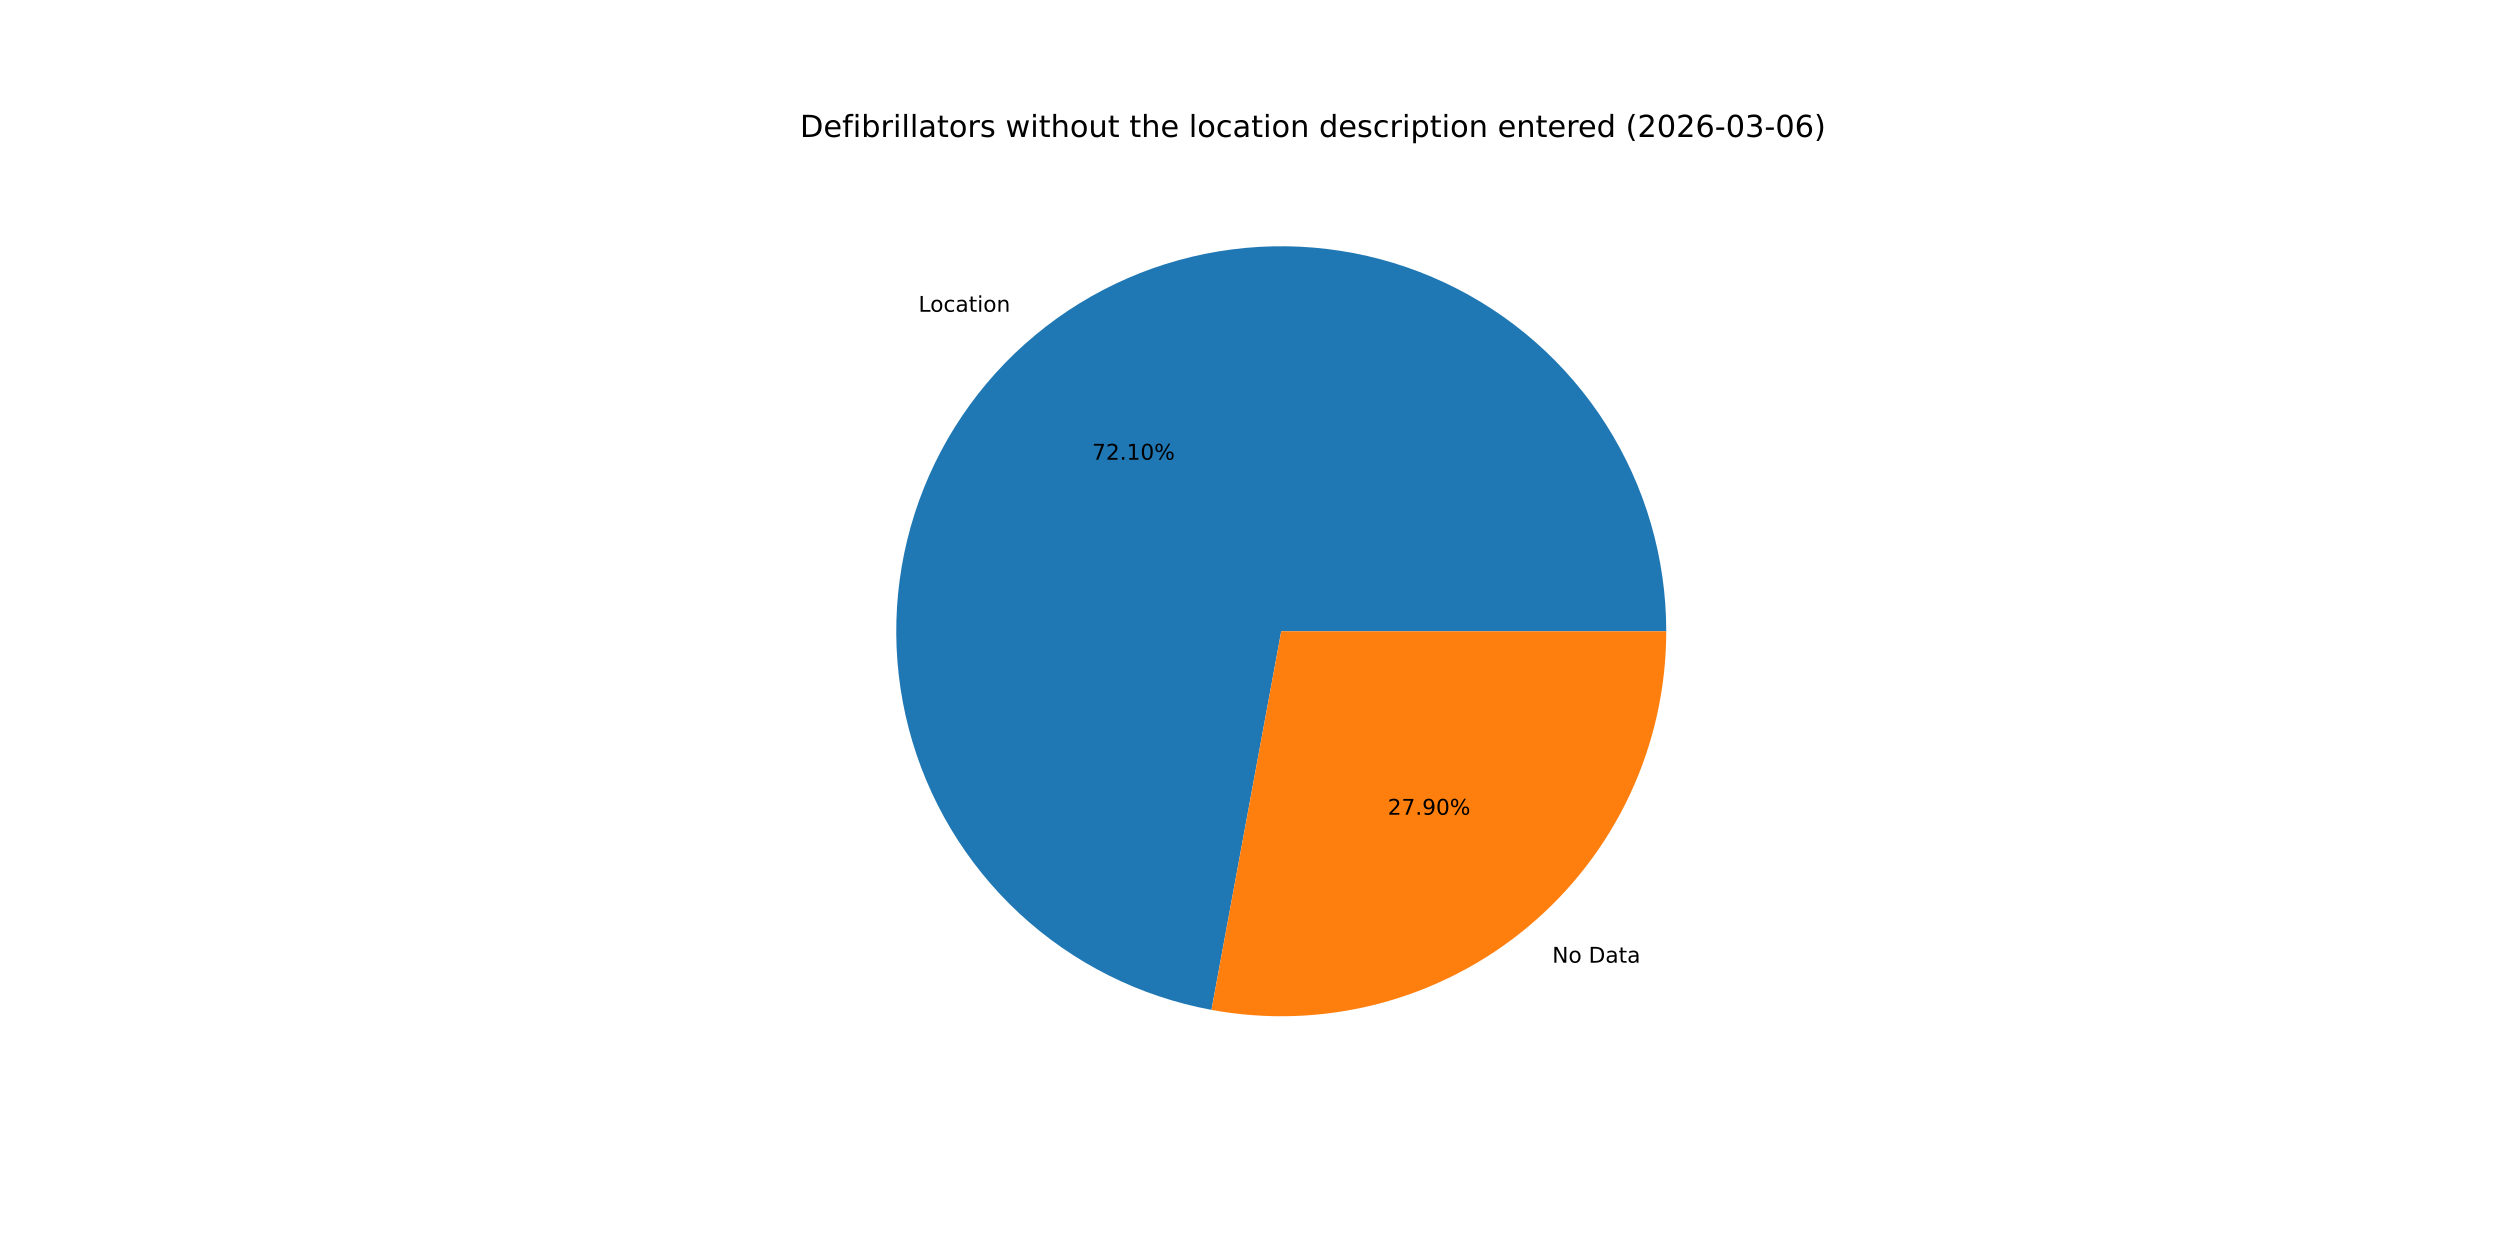
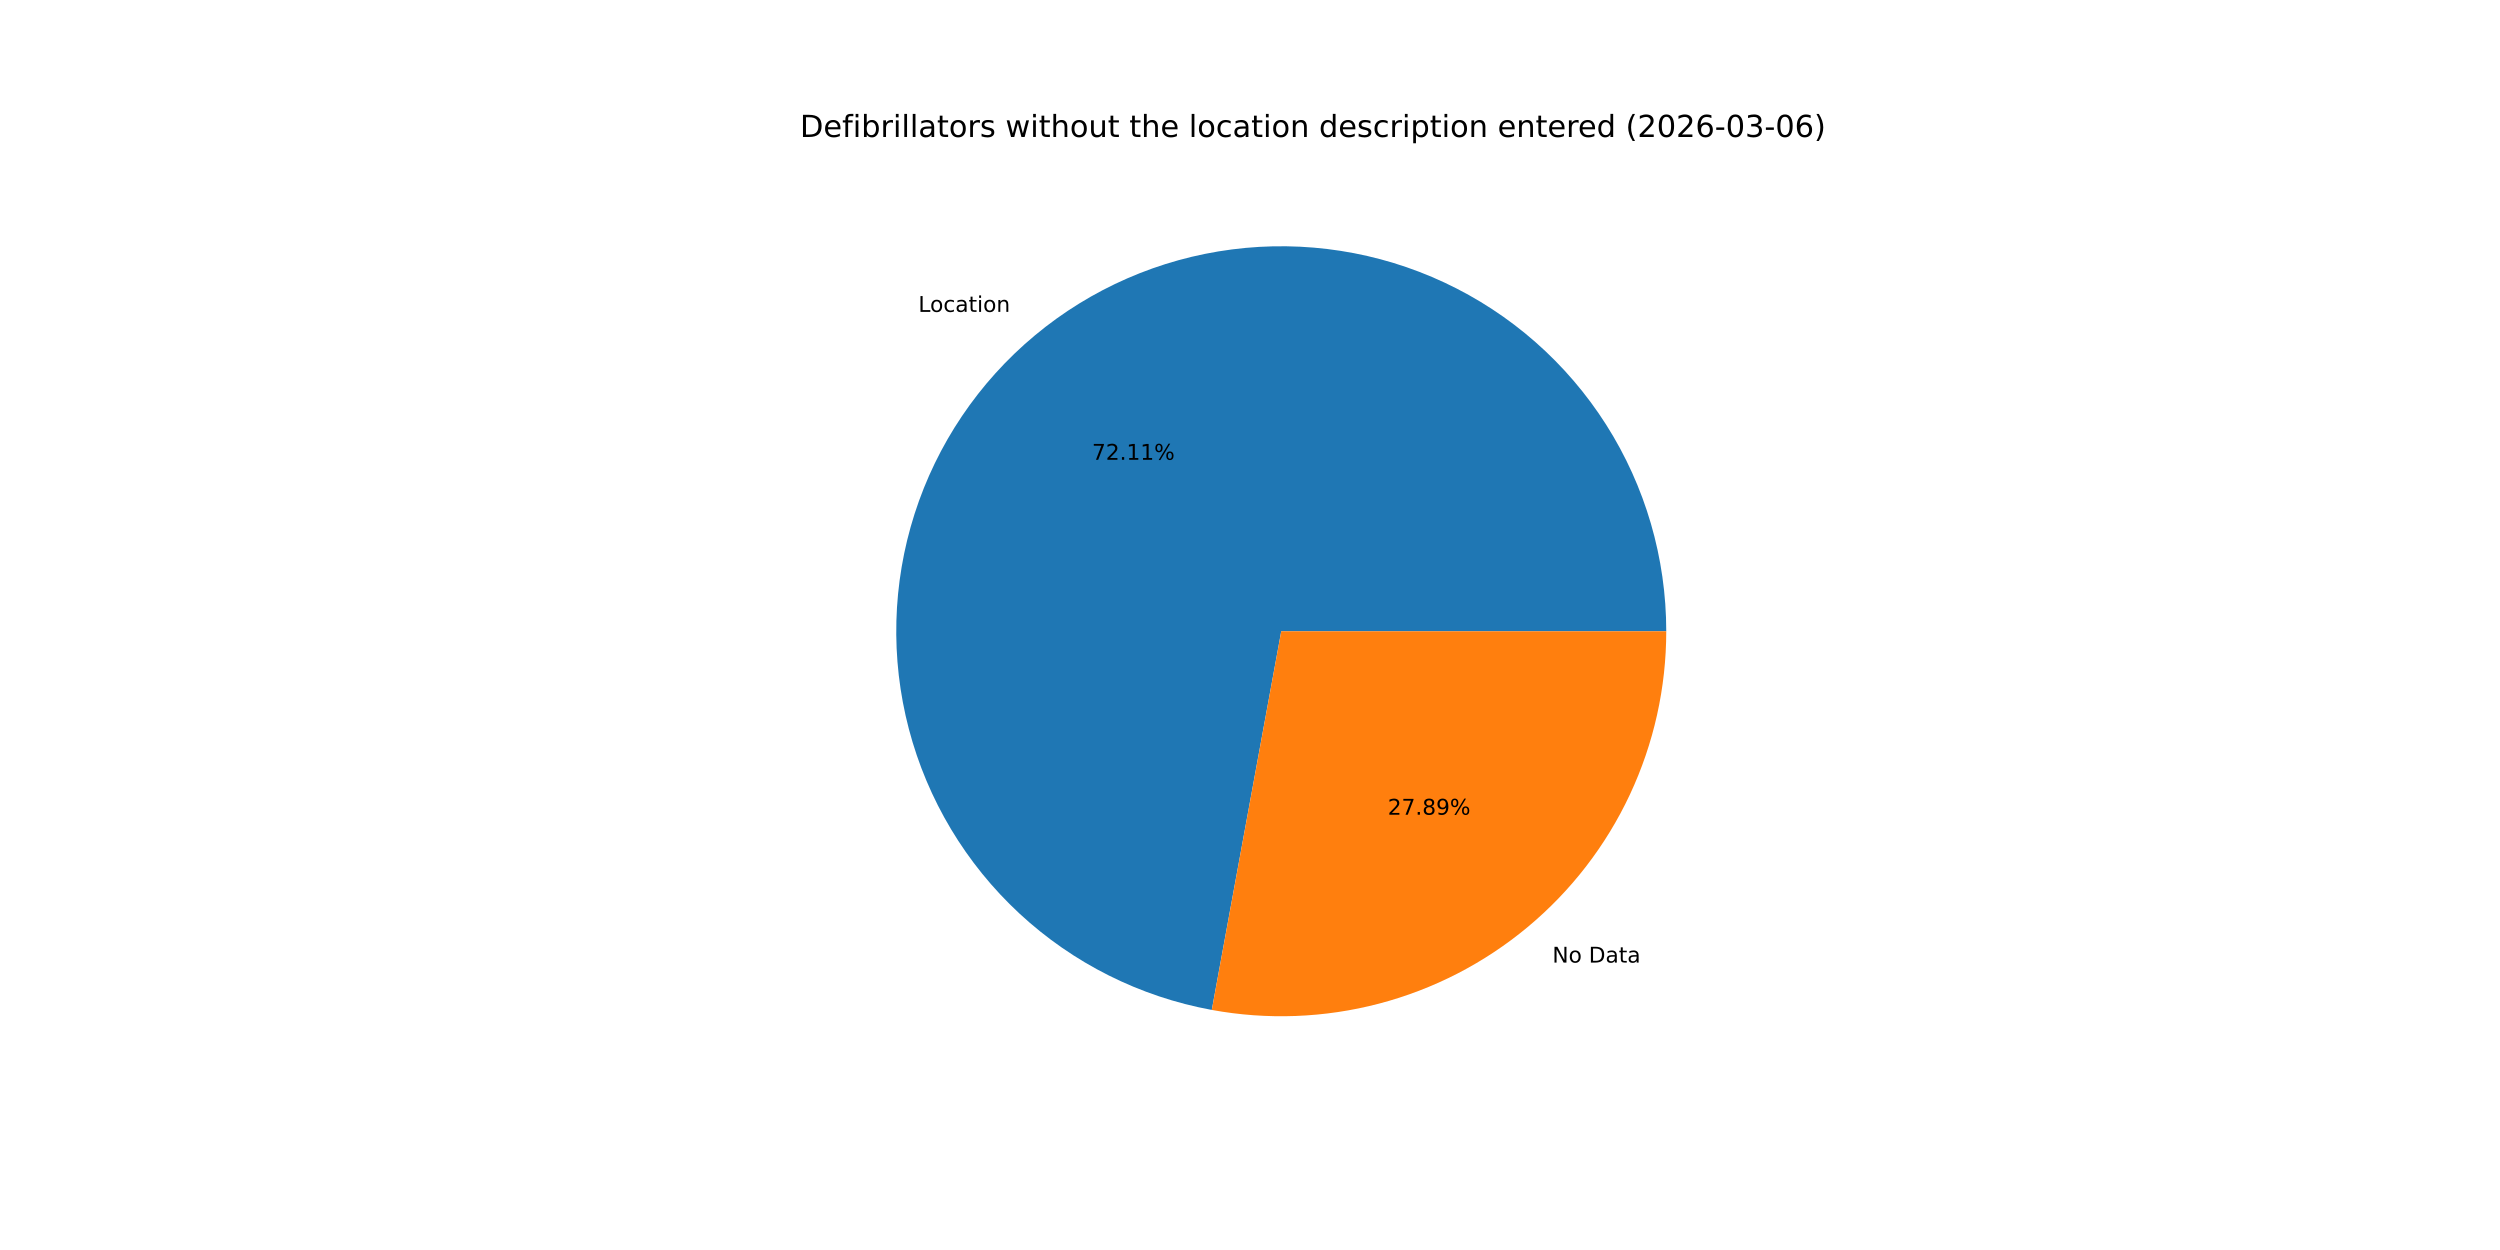
<svg xmlns="http://www.w3.org/2000/svg" xmlns:xlink="http://www.w3.org/1999/xlink" width="1152pt" height="576pt" viewBox="0 0 1152 576" version="1.1">
  <defs>
    <style type="text/css">*{stroke-linejoin: round; stroke-linecap: butt}</style>
  </defs>
  <g id="figure_1">
    <g id="patch_1">
      <path d="M 0 576  L 1152 576  L 1152 0  L 0 0  z " style="fill: #ffffff" />
    </g>
    <g id="axes_1">
      <g id="patch_2">
-         <path d="M 767.808 290.88  C 767.808 257.171 758.201 224.15 740.116 195.703  C 722.032 167.256 696.209 144.544 665.686 130.239  C 635.163 115.934 601.186 110.62 567.753 114.923  C 534.32 119.226 502.796 132.97 476.89 154.538  C 450.984 176.106 431.754 204.617 421.463 236.716  C 411.171 268.815 410.238 303.193 418.774 335.803  C 427.309 368.413 444.965 397.925 469.663 420.866  C 494.362 443.806 525.094 459.24 558.244 465.35  L 590.4 290.88  z " style="fill: #1f77b4" />
+         <path d="M 767.808 290.88  C 767.808 257.165 758.197 224.138 740.106 195.687  C 722.015 167.236 696.184 144.524 665.652 130.223  C 635.12 115.922 601.134 110.616 567.696 114.931  C 534.258 119.245 502.733 133.004 476.831 154.587  C 450.93 176.17 431.71 204.696 421.433 236.807  C 411.157 268.918 410.245 303.303 418.803 335.914  C 427.361 368.525 445.041 398.03 469.762 420.957  C 494.482 443.883 525.233 459.295 558.395 465.377  L 590.4 290.88  z " style="fill: #1f77b4" />
      </g>
      <g id="patch_3">
-         <path d="M 558.244 465.35  C 583.834 470.066 610.15 469.095 635.323 462.506  C 660.495 455.917 683.912 443.87 703.91 427.222  C 723.907 410.573 739.999 389.728 751.041 366.166  C 762.083 342.605 767.808 316.9 767.808 290.88  L 590.4 290.88  z " style="fill: #ff7f0e" />
+         <path d="M 558.395 465.377  C 583.976 470.069 610.278 469.079 635.434 462.477  C 660.59 455.875 683.988 443.822 703.969 427.173  C 723.949 410.524 740.026 389.683 751.057 366.132  C 762.089 342.58 767.808 316.887 767.808 290.88  L 590.4 290.88  z " style="fill: #ff7f0e" />
      </g>
      <g id="matplotlib.axis_1" />
      <g id="matplotlib.axis_2" />
      <g id="text_1">
-         <g transform="translate(423.2423 143.6633) scale(0.1 -0.1)">
+         <g transform="translate(423.1775 143.7172) scale(0.1 -0.1)">
          <defs>
            <path id="DejaVuSans-4c" d="M 628 4666  L 1259 4666  L 1259 531  L 3531 531  L 3531 0  L 628 0  L 628 4666  z " transform="scale(0.015625)" />
            <path id="DejaVuSans-6f" d="M 1959 3097  Q 1497 3097 1228 2736  Q 959 2375 959 1747  Q 959 1119 1226 758  Q 1494 397 1959 397  Q 2419 397 2687 759  Q 2956 1122 2956 1747  Q 2956 2369 2687 2733  Q 2419 3097 1959 3097  z M 1959 3584  Q 2709 3584 3137 3096  Q 3566 2609 3566 1747  Q 3566 888 3137 398  Q 2709 -91 1959 -91  Q 1206 -91 779 398  Q 353 888 353 1747  Q 353 2609 779 3096  Q 1206 3584 1959 3584  z " transform="scale(0.015625)" />
            <path id="DejaVuSans-63" d="M 3122 3366  L 3122 2828  Q 2878 2963 2633 3030  Q 2388 3097 2138 3097  Q 1578 3097 1268 2742  Q 959 2388 959 1747  Q 959 1106 1268 751  Q 1578 397 2138 397  Q 2388 397 2633 464  Q 2878 531 3122 666  L 3122 134  Q 2881 22 2623 -34  Q 2366 -91 2075 -91  Q 1284 -91 818 406  Q 353 903 353 1747  Q 353 2603 823 3093  Q 1294 3584 2113 3584  Q 2378 3584 2631 3529  Q 2884 3475 3122 3366  z " transform="scale(0.015625)" />
            <path id="DejaVuSans-61" d="M 2194 1759  Q 1497 1759 1228 1600  Q 959 1441 959 1056  Q 959 750 1161 570  Q 1363 391 1709 391  Q 2188 391 2477 730  Q 2766 1069 2766 1631  L 2766 1759  L 2194 1759  z M 3341 1997  L 3341 0  L 2766 0  L 2766 531  Q 2569 213 2275 61  Q 1981 -91 1556 -91  Q 1019 -91 701 211  Q 384 513 384 1019  Q 384 1609 779 1909  Q 1175 2209 1959 2209  L 2766 2209  L 2766 2266  Q 2766 2663 2505 2880  Q 2244 3097 1772 3097  Q 1472 3097 1187 3025  Q 903 2953 641 2809  L 641 3341  Q 956 3463 1253 3523  Q 1550 3584 1831 3584  Q 2591 3584 2966 3190  Q 3341 2797 3341 1997  z " transform="scale(0.015625)" />
            <path id="DejaVuSans-74" d="M 1172 4494  L 1172 3500  L 2356 3500  L 2356 3053  L 1172 3053  L 1172 1153  Q 1172 725 1289 603  Q 1406 481 1766 481  L 2356 481  L 2356 0  L 1766 0  Q 1100 0 847 248  Q 594 497 594 1153  L 594 3053  L 172 3053  L 172 3500  L 594 3500  L 594 4494  L 1172 4494  z " transform="scale(0.015625)" />
            <path id="DejaVuSans-69" d="M 603 3500  L 1178 3500  L 1178 0  L 603 0  L 603 3500  z M 603 4863  L 1178 4863  L 1178 4134  L 603 4134  L 603 4863  z " transform="scale(0.015625)" />
            <path id="DejaVuSans-6e" d="M 3513 2113  L 3513 0  L 2938 0  L 2938 2094  Q 2938 2591 2744 2837  Q 2550 3084 2163 3084  Q 1697 3084 1428 2787  Q 1159 2491 1159 1978  L 1159 0  L 581 0  L 581 3500  L 1159 3500  L 1159 2956  Q 1366 3272 1645 3428  Q 1925 3584 2291 3584  Q 2894 3584 3203 3211  Q 3513 2838 3513 2113  z " transform="scale(0.015625)" />
          </defs>
          <use xlink:href="#DejaVuSans-4c" />
          <use xlink:href="#DejaVuSans-6f" x="53.963" />
          <use xlink:href="#DejaVuSans-63" x="115.145" />
          <use xlink:href="#DejaVuSans-61" x="170.125" />
          <use xlink:href="#DejaVuSans-74" x="231.404" />
          <use xlink:href="#DejaVuSans-69" x="270.613" />
          <use xlink:href="#DejaVuSans-6f" x="298.396" />
          <use xlink:href="#DejaVuSans-6e" x="359.578" />
        </g>
      </g>
      <g id="text_2">
-         <g transform="translate(503.2293 211.8342) scale(0.1 -0.1)">
+         <g transform="translate(503.1939 211.8637) scale(0.1 -0.1)">
          <defs>
            <path id="DejaVuSans-37" d="M 525 4666  L 3525 4666  L 3525 4397  L 1831 0  L 1172 0  L 2766 4134  L 525 4134  L 525 4666  z " transform="scale(0.015625)" />
            <path id="DejaVuSans-32" d="M 1228 531  L 3431 531  L 3431 0  L 469 0  L 469 531  Q 828 903 1448 1529  Q 2069 2156 2228 2338  Q 2531 2678 2651 2914  Q 2772 3150 2772 3378  Q 2772 3750 2511 3984  Q 2250 4219 1831 4219  Q 1534 4219 1204 4116  Q 875 4013 500 3803  L 500 4441  Q 881 4594 1212 4672  Q 1544 4750 1819 4750  Q 2544 4750 2975 4387  Q 3406 4025 3406 3419  Q 3406 3131 3298 2873  Q 3191 2616 2906 2266  Q 2828 2175 2409 1742  Q 1991 1309 1228 531  z " transform="scale(0.015625)" />
            <path id="DejaVuSans-2e" d="M 684 794  L 1344 794  L 1344 0  L 684 0  L 684 794  z " transform="scale(0.015625)" />
            <path id="DejaVuSans-31" d="M 794 531  L 1825 531  L 1825 4091  L 703 3866  L 703 4441  L 1819 4666  L 2450 4666  L 2450 531  L 3481 531  L 3481 0  L 794 0  L 794 531  z " transform="scale(0.015625)" />
-             <path id="DejaVuSans-30" d="M 2034 4250  Q 1547 4250 1301 3770  Q 1056 3291 1056 2328  Q 1056 1369 1301 889  Q 1547 409 2034 409  Q 2525 409 2770 889  Q 3016 1369 3016 2328  Q 3016 3291 2770 3770  Q 2525 4250 2034 4250  z M 2034 4750  Q 2819 4750 3233 4129  Q 3647 3509 3647 2328  Q 3647 1150 3233 529  Q 2819 -91 2034 -91  Q 1250 -91 836 529  Q 422 1150 422 2328  Q 422 3509 836 4129  Q 1250 4750 2034 4750  z " transform="scale(0.015625)" />
            <path id="DejaVuSans-25" d="M 4653 2053  Q 4381 2053 4226 1822  Q 4072 1591 4072 1178  Q 4072 772 4226 539  Q 4381 306 4653 306  Q 4919 306 5073 539  Q 5228 772 5228 1178  Q 5228 1588 5073 1820  Q 4919 2053 4653 2053  z M 4653 2450  Q 5147 2450 5437 2106  Q 5728 1763 5728 1178  Q 5728 594 5436 251  Q 5144 -91 4653 -91  Q 4153 -91 3862 251  Q 3572 594 3572 1178  Q 3572 1766 3864 2108  Q 4156 2450 4653 2450  z M 1428 4353  Q 1159 4353 1004 4120  Q 850 3888 850 3481  Q 850 3069 1003 2837  Q 1156 2606 1428 2606  Q 1700 2606 1854 2837  Q 2009 3069 2009 3481  Q 2009 3884 1853 4118  Q 1697 4353 1428 4353  z M 4250 4750  L 4750 4750  L 1831 -91  L 1331 -91  L 4250 4750  z M 1428 4750  Q 1922 4750 2215 4408  Q 2509 4066 2509 3481  Q 2509 2891 2217 2550  Q 1925 2209 1428 2209  Q 931 2209 642 2551  Q 353 2894 353 3481  Q 353 4063 643 4406  Q 934 4750 1428 4750  z " transform="scale(0.015625)" />
          </defs>
          <use xlink:href="#DejaVuSans-37" />
          <use xlink:href="#DejaVuSans-32" x="63.623" />
          <use xlink:href="#DejaVuSans-2e" x="127.246" />
          <use xlink:href="#DejaVuSans-31" x="159.033" />
-           <use xlink:href="#DejaVuSans-30" x="222.656" />
+           <use xlink:href="#DejaVuSans-31" x="222.656" />
          <use xlink:href="#DejaVuSans-25" x="286.279" />
        </g>
      </g>
      <g id="text_3">
-         <g transform="translate(715.2608 443.6155) scale(0.1 -0.1)">
+         <g transform="translate(715.3256 443.5615) scale(0.1 -0.1)">
          <defs>
            <path id="DejaVuSans-4e" d="M 628 4666  L 1478 4666  L 3547 763  L 3547 4666  L 4159 4666  L 4159 0  L 3309 0  L 1241 3903  L 1241 0  L 628 0  L 628 4666  z " transform="scale(0.015625)" />
            <path id="DejaVuSans-20" transform="scale(0.015625)" />
            <path id="DejaVuSans-44" d="M 1259 4147  L 1259 519  L 2022 519  Q 2988 519 3436 956  Q 3884 1394 3884 2338  Q 3884 3275 3436 3711  Q 2988 4147 2022 4147  L 1259 4147  z M 628 4666  L 1925 4666  Q 3281 4666 3915 4102  Q 4550 3538 4550 2338  Q 4550 1131 3912 565  Q 3275 0 1925 0  L 628 0  L 628 4666  z " transform="scale(0.015625)" />
          </defs>
          <use xlink:href="#DejaVuSans-4e" />
          <use xlink:href="#DejaVuSans-6f" x="74.805" />
          <use xlink:href="#DejaVuSans-20" x="135.986" />
          <use xlink:href="#DejaVuSans-44" x="167.773" />
          <use xlink:href="#DejaVuSans-61" x="244.775" />
          <use xlink:href="#DejaVuSans-74" x="306.055" />
          <use xlink:href="#DejaVuSans-61" x="345.264" />
        </g>
      </g>
      <g id="text_4">
-         <g transform="translate(639.4411 375.4445) scale(0.1 -0.1)">
+         <g transform="translate(639.4764 375.4151) scale(0.1 -0.1)">
          <defs>
+             <path id="DejaVuSans-38" d="M 2034 2216  Q 1584 2216 1326 1975  Q 1069 1734 1069 1313  Q 1069 891 1326 650  Q 1584 409 2034 409  Q 2484 409 2743 651  Q 3003 894 3003 1313  Q 3003 1734 2745 1975  Q 2488 2216 2034 2216  z M 1403 2484  Q 997 2584 770 2862  Q 544 3141 544 3541  Q 544 4100 942 4425  Q 1341 4750 2034 4750  Q 2731 4750 3128 4425  Q 3525 4100 3525 3541  Q 3525 3141 3298 2862  Q 3072 2584 2669 2484  Q 3125 2378 3379 2068  Q 3634 1759 3634 1313  Q 3634 634 3220 271  Q 2806 -91 2034 -91  Q 1263 -91 848 271  Q 434 634 434 1313  Q 434 1759 690 2068  Q 947 2378 1403 2484  z M 1172 3481  Q 1172 3119 1398 2916  Q 1625 2713 2034 2713  Q 2441 2713 2670 2916  Q 2900 3119 2900 3481  Q 2900 3844 2670 4047  Q 2441 4250 2034 4250  Q 1625 4250 1398 4047  Q 1172 3844 1172 3481  z " transform="scale(0.015625)" />
            <path id="DejaVuSans-39" d="M 703 97  L 703 672  Q 941 559 1184 500  Q 1428 441 1663 441  Q 2288 441 2617 861  Q 2947 1281 2994 2138  Q 2813 1869 2534 1725  Q 2256 1581 1919 1581  Q 1219 1581 811 2004  Q 403 2428 403 3163  Q 403 3881 828 4315  Q 1253 4750 1959 4750  Q 2769 4750 3195 4129  Q 3622 3509 3622 2328  Q 3622 1225 3098 567  Q 2575 -91 1691 -91  Q 1453 -91 1209 -44  Q 966 3 703 97  z M 1959 2075  Q 2384 2075 2632 2365  Q 2881 2656 2881 3163  Q 2881 3666 2632 3958  Q 2384 4250 1959 4250  Q 1534 4250 1286 3958  Q 1038 3666 1038 3163  Q 1038 2656 1286 2365  Q 1534 2075 1959 2075  z " transform="scale(0.015625)" />
          </defs>
          <use xlink:href="#DejaVuSans-32" />
          <use xlink:href="#DejaVuSans-37" x="63.623" />
          <use xlink:href="#DejaVuSans-2e" x="127.246" />
-           <use xlink:href="#DejaVuSans-39" x="159.033" />
-           <use xlink:href="#DejaVuSans-30" x="222.656" />
+           <use xlink:href="#DejaVuSans-38" x="159.033" />
+           <use xlink:href="#DejaVuSans-39" x="222.656" />
          <use xlink:href="#DejaVuSans-25" x="286.279" />
        </g>
      </g>
      <g id="text_5">
        <g transform="translate(368.64 63.12) scale(0.14 -0.14)">
          <defs>
            <path id="DejaVuSans-65" d="M 3597 1894  L 3597 1613  L 953 1613  Q 991 1019 1311 708  Q 1631 397 2203 397  Q 2534 397 2845 478  Q 3156 559 3463 722  L 3463 178  Q 3153 47 2828 -22  Q 2503 -91 2169 -91  Q 1331 -91 842 396  Q 353 884 353 1716  Q 353 2575 817 3079  Q 1281 3584 2069 3584  Q 2775 3584 3186 3129  Q 3597 2675 3597 1894  z M 3022 2063  Q 3016 2534 2758 2815  Q 2500 3097 2075 3097  Q 1594 3097 1305 2825  Q 1016 2553 972 2059  L 3022 2063  z " transform="scale(0.015625)" />
            <path id="DejaVuSans-66" d="M 2375 4863  L 2375 4384  L 1825 4384  Q 1516 4384 1395 4259  Q 1275 4134 1275 3809  L 1275 3500  L 2222 3500  L 2222 3053  L 1275 3053  L 1275 0  L 697 0  L 697 3053  L 147 3053  L 147 3500  L 697 3500  L 697 3744  Q 697 4328 969 4595  Q 1241 4863 1831 4863  L 2375 4863  z " transform="scale(0.015625)" />
            <path id="DejaVuSans-62" d="M 3116 1747  Q 3116 2381 2855 2742  Q 2594 3103 2138 3103  Q 1681 3103 1420 2742  Q 1159 2381 1159 1747  Q 1159 1113 1420 752  Q 1681 391 2138 391  Q 2594 391 2855 752  Q 3116 1113 3116 1747  z M 1159 2969  Q 1341 3281 1617 3432  Q 1894 3584 2278 3584  Q 2916 3584 3314 3078  Q 3713 2572 3713 1747  Q 3713 922 3314 415  Q 2916 -91 2278 -91  Q 1894 -91 1617 61  Q 1341 213 1159 525  L 1159 0  L 581 0  L 581 4863  L 1159 4863  L 1159 2969  z " transform="scale(0.015625)" />
            <path id="DejaVuSans-72" d="M 2631 2963  Q 2534 3019 2420 3045  Q 2306 3072 2169 3072  Q 1681 3072 1420 2755  Q 1159 2438 1159 1844  L 1159 0  L 581 0  L 581 3500  L 1159 3500  L 1159 2956  Q 1341 3275 1631 3429  Q 1922 3584 2338 3584  Q 2397 3584 2469 3576  Q 2541 3569 2628 3553  L 2631 2963  z " transform="scale(0.015625)" />
            <path id="DejaVuSans-6c" d="M 603 4863  L 1178 4863  L 1178 0  L 603 0  L 603 4863  z " transform="scale(0.015625)" />
            <path id="DejaVuSans-73" d="M 2834 3397  L 2834 2853  Q 2591 2978 2328 3040  Q 2066 3103 1784 3103  Q 1356 3103 1142 2972  Q 928 2841 928 2578  Q 928 2378 1081 2264  Q 1234 2150 1697 2047  L 1894 2003  Q 2506 1872 2764 1633  Q 3022 1394 3022 966  Q 3022 478 2636 193  Q 2250 -91 1575 -91  Q 1294 -91 989 -36  Q 684 19 347 128  L 347 722  Q 666 556 975 473  Q 1284 391 1588 391  Q 1994 391 2212 530  Q 2431 669 2431 922  Q 2431 1156 2273 1281  Q 2116 1406 1581 1522  L 1381 1569  Q 847 1681 609 1914  Q 372 2147 372 2553  Q 372 3047 722 3315  Q 1072 3584 1716 3584  Q 2034 3584 2315 3537  Q 2597 3491 2834 3397  z " transform="scale(0.015625)" />
            <path id="DejaVuSans-77" d="M 269 3500  L 844 3500  L 1563 769  L 2278 3500  L 2956 3500  L 3675 769  L 4391 3500  L 4966 3500  L 4050 0  L 3372 0  L 2619 2869  L 1863 0  L 1184 0  L 269 3500  z " transform="scale(0.015625)" />
            <path id="DejaVuSans-68" d="M 3513 2113  L 3513 0  L 2938 0  L 2938 2094  Q 2938 2591 2744 2837  Q 2550 3084 2163 3084  Q 1697 3084 1428 2787  Q 1159 2491 1159 1978  L 1159 0  L 581 0  L 581 4863  L 1159 4863  L 1159 2956  Q 1366 3272 1645 3428  Q 1925 3584 2291 3584  Q 2894 3584 3203 3211  Q 3513 2838 3513 2113  z " transform="scale(0.015625)" />
            <path id="DejaVuSans-75" d="M 544 1381  L 544 3500  L 1119 3500  L 1119 1403  Q 1119 906 1312 657  Q 1506 409 1894 409  Q 2359 409 2629 706  Q 2900 1003 2900 1516  L 2900 3500  L 3475 3500  L 3475 0  L 2900 0  L 2900 538  Q 2691 219 2414 64  Q 2138 -91 1772 -91  Q 1169 -91 856 284  Q 544 659 544 1381  z M 1991 3584  L 1991 3584  z " transform="scale(0.015625)" />
            <path id="DejaVuSans-64" d="M 2906 2969  L 2906 4863  L 3481 4863  L 3481 0  L 2906 0  L 2906 525  Q 2725 213 2448 61  Q 2172 -91 1784 -91  Q 1150 -91 751 415  Q 353 922 353 1747  Q 353 2572 751 3078  Q 1150 3584 1784 3584  Q 2172 3584 2448 3432  Q 2725 3281 2906 2969  z M 947 1747  Q 947 1113 1208 752  Q 1469 391 1925 391  Q 2381 391 2643 752  Q 2906 1113 2906 1747  Q 2906 2381 2643 2742  Q 2381 3103 1925 3103  Q 1469 3103 1208 2742  Q 947 2381 947 1747  z " transform="scale(0.015625)" />
            <path id="DejaVuSans-70" d="M 1159 525  L 1159 -1331  L 581 -1331  L 581 3500  L 1159 3500  L 1159 2969  Q 1341 3281 1617 3432  Q 1894 3584 2278 3584  Q 2916 3584 3314 3078  Q 3713 2572 3713 1747  Q 3713 922 3314 415  Q 2916 -91 2278 -91  Q 1894 -91 1617 61  Q 1341 213 1159 525  z M 3116 1747  Q 3116 2381 2855 2742  Q 2594 3103 2138 3103  Q 1681 3103 1420 2742  Q 1159 2381 1159 1747  Q 1159 1113 1420 752  Q 1681 391 2138 391  Q 2594 391 2855 752  Q 3116 1113 3116 1747  z " transform="scale(0.015625)" />
            <path id="DejaVuSans-28" d="M 1984 4856  Q 1566 4138 1362 3434  Q 1159 2731 1159 2009  Q 1159 1288 1364 580  Q 1569 -128 1984 -844  L 1484 -844  Q 1016 -109 783 600  Q 550 1309 550 2009  Q 550 2706 781 3412  Q 1013 4119 1484 4856  L 1984 4856  z " transform="scale(0.015625)" />
+             <path id="DejaVuSans-30" d="M 2034 4250  Q 1547 4250 1301 3770  Q 1056 3291 1056 2328  Q 1056 1369 1301 889  Q 1547 409 2034 409  Q 2525 409 2770 889  Q 3016 1369 3016 2328  Q 3016 3291 2770 3770  Q 2525 4250 2034 4250  z M 2034 4750  Q 2819 4750 3233 4129  Q 3647 3509 3647 2328  Q 3647 1150 3233 529  Q 2819 -91 2034 -91  Q 1250 -91 836 529  Q 422 1150 422 2328  Q 422 3509 836 4129  Q 1250 4750 2034 4750  z " transform="scale(0.015625)" />
            <path id="DejaVuSans-36" d="M 2113 2584  Q 1688 2584 1439 2293  Q 1191 2003 1191 1497  Q 1191 994 1439 701  Q 1688 409 2113 409  Q 2538 409 2786 701  Q 3034 994 3034 1497  Q 3034 2003 2786 2293  Q 2538 2584 2113 2584  z M 3366 4563  L 3366 3988  Q 3128 4100 2886 4159  Q 2644 4219 2406 4219  Q 1781 4219 1451 3797  Q 1122 3375 1075 2522  Q 1259 2794 1537 2939  Q 1816 3084 2150 3084  Q 2853 3084 3261 2657  Q 3669 2231 3669 1497  Q 3669 778 3244 343  Q 2819 -91 2113 -91  Q 1303 -91 875 529  Q 447 1150 447 2328  Q 447 3434 972 4092  Q 1497 4750 2381 4750  Q 2619 4750 2861 4703  Q 3103 4656 3366 4563  z " transform="scale(0.015625)" />
            <path id="DejaVuSans-2d" d="M 313 2009  L 1997 2009  L 1997 1497  L 313 1497  L 313 2009  z " transform="scale(0.015625)" />
            <path id="DejaVuSans-33" d="M 2597 2516  Q 3050 2419 3304 2112  Q 3559 1806 3559 1356  Q 3559 666 3084 287  Q 2609 -91 1734 -91  Q 1441 -91 1130 -33  Q 819 25 488 141  L 488 750  Q 750 597 1062 519  Q 1375 441 1716 441  Q 2309 441 2620 675  Q 2931 909 2931 1356  Q 2931 1769 2642 2001  Q 2353 2234 1838 2234  L 1294 2234  L 1294 2753  L 1863 2753  Q 2328 2753 2575 2939  Q 2822 3125 2822 3475  Q 2822 3834 2567 4026  Q 2313 4219 1838 4219  Q 1578 4219 1281 4162  Q 984 4106 628 3988  L 628 4550  Q 988 4650 1302 4700  Q 1616 4750 1894 4750  Q 2613 4750 3031 4423  Q 3450 4097 3450 3541  Q 3450 3153 3228 2886  Q 3006 2619 2597 2516  z " transform="scale(0.015625)" />
            <path id="DejaVuSans-29" d="M 513 4856  L 1013 4856  Q 1481 4119 1714 3412  Q 1947 2706 1947 2009  Q 1947 1309 1714 600  Q 1481 -109 1013 -844  L 513 -844  Q 928 -128 1133 580  Q 1338 1288 1338 2009  Q 1338 2731 1133 3434  Q 928 4138 513 4856  z " transform="scale(0.015625)" />
          </defs>
          <use xlink:href="#DejaVuSans-44" />
          <use xlink:href="#DejaVuSans-65" x="77.002" />
          <use xlink:href="#DejaVuSans-66" x="138.525" />
          <use xlink:href="#DejaVuSans-69" x="173.73" />
          <use xlink:href="#DejaVuSans-62" x="201.514" />
          <use xlink:href="#DejaVuSans-72" x="264.99" />
          <use xlink:href="#DejaVuSans-69" x="306.104" />
          <use xlink:href="#DejaVuSans-6c" x="333.887" />
          <use xlink:href="#DejaVuSans-6c" x="361.67" />
          <use xlink:href="#DejaVuSans-61" x="389.453" />
          <use xlink:href="#DejaVuSans-74" x="450.732" />
          <use xlink:href="#DejaVuSans-6f" x="489.941" />
          <use xlink:href="#DejaVuSans-72" x="551.123" />
          <use xlink:href="#DejaVuSans-73" x="592.236" />
          <use xlink:href="#DejaVuSans-20" x="644.336" />
          <use xlink:href="#DejaVuSans-77" x="676.123" />
          <use xlink:href="#DejaVuSans-69" x="757.91" />
          <use xlink:href="#DejaVuSans-74" x="785.693" />
          <use xlink:href="#DejaVuSans-68" x="824.902" />
          <use xlink:href="#DejaVuSans-6f" x="888.281" />
          <use xlink:href="#DejaVuSans-75" x="949.463" />
          <use xlink:href="#DejaVuSans-74" x="1012.842" />
          <use xlink:href="#DejaVuSans-20" x="1052.051" />
          <use xlink:href="#DejaVuSans-74" x="1083.838" />
          <use xlink:href="#DejaVuSans-68" x="1123.047" />
          <use xlink:href="#DejaVuSans-65" x="1186.426" />
          <use xlink:href="#DejaVuSans-20" x="1247.949" />
          <use xlink:href="#DejaVuSans-6c" x="1279.736" />
          <use xlink:href="#DejaVuSans-6f" x="1307.52" />
          <use xlink:href="#DejaVuSans-63" x="1368.701" />
          <use xlink:href="#DejaVuSans-61" x="1423.682" />
          <use xlink:href="#DejaVuSans-74" x="1484.961" />
          <use xlink:href="#DejaVuSans-69" x="1524.17" />
          <use xlink:href="#DejaVuSans-6f" x="1551.953" />
          <use xlink:href="#DejaVuSans-6e" x="1613.135" />
          <use xlink:href="#DejaVuSans-20" x="1676.514" />
          <use xlink:href="#DejaVuSans-64" x="1708.301" />
          <use xlink:href="#DejaVuSans-65" x="1771.777" />
          <use xlink:href="#DejaVuSans-73" x="1833.301" />
          <use xlink:href="#DejaVuSans-63" x="1885.4" />
          <use xlink:href="#DejaVuSans-72" x="1940.381" />
          <use xlink:href="#DejaVuSans-69" x="1981.494" />
          <use xlink:href="#DejaVuSans-70" x="2009.277" />
          <use xlink:href="#DejaVuSans-74" x="2072.754" />
          <use xlink:href="#DejaVuSans-69" x="2111.963" />
          <use xlink:href="#DejaVuSans-6f" x="2139.746" />
          <use xlink:href="#DejaVuSans-6e" x="2200.928" />
          <use xlink:href="#DejaVuSans-20" x="2264.307" />
          <use xlink:href="#DejaVuSans-65" x="2296.094" />
          <use xlink:href="#DejaVuSans-6e" x="2357.617" />
          <use xlink:href="#DejaVuSans-74" x="2420.996" />
          <use xlink:href="#DejaVuSans-65" x="2460.205" />
          <use xlink:href="#DejaVuSans-72" x="2521.729" />
          <use xlink:href="#DejaVuSans-65" x="2560.592" />
          <use xlink:href="#DejaVuSans-64" x="2622.115" />
          <use xlink:href="#DejaVuSans-20" x="2685.592" />
          <use xlink:href="#DejaVuSans-28" x="2717.379" />
          <use xlink:href="#DejaVuSans-32" x="2756.393" />
          <use xlink:href="#DejaVuSans-30" x="2820.016" />
          <use xlink:href="#DejaVuSans-32" x="2883.639" />
          <use xlink:href="#DejaVuSans-36" x="2947.262" />
          <use xlink:href="#DejaVuSans-2d" x="3010.885" />
          <use xlink:href="#DejaVuSans-30" x="3046.969" />
          <use xlink:href="#DejaVuSans-33" x="3110.592" />
          <use xlink:href="#DejaVuSans-2d" x="3174.215" />
          <use xlink:href="#DejaVuSans-30" x="3210.299" />
          <use xlink:href="#DejaVuSans-36" x="3273.922" />
          <use xlink:href="#DejaVuSans-29" x="3337.545" />
        </g>
      </g>
    </g>
  </g>
</svg>
